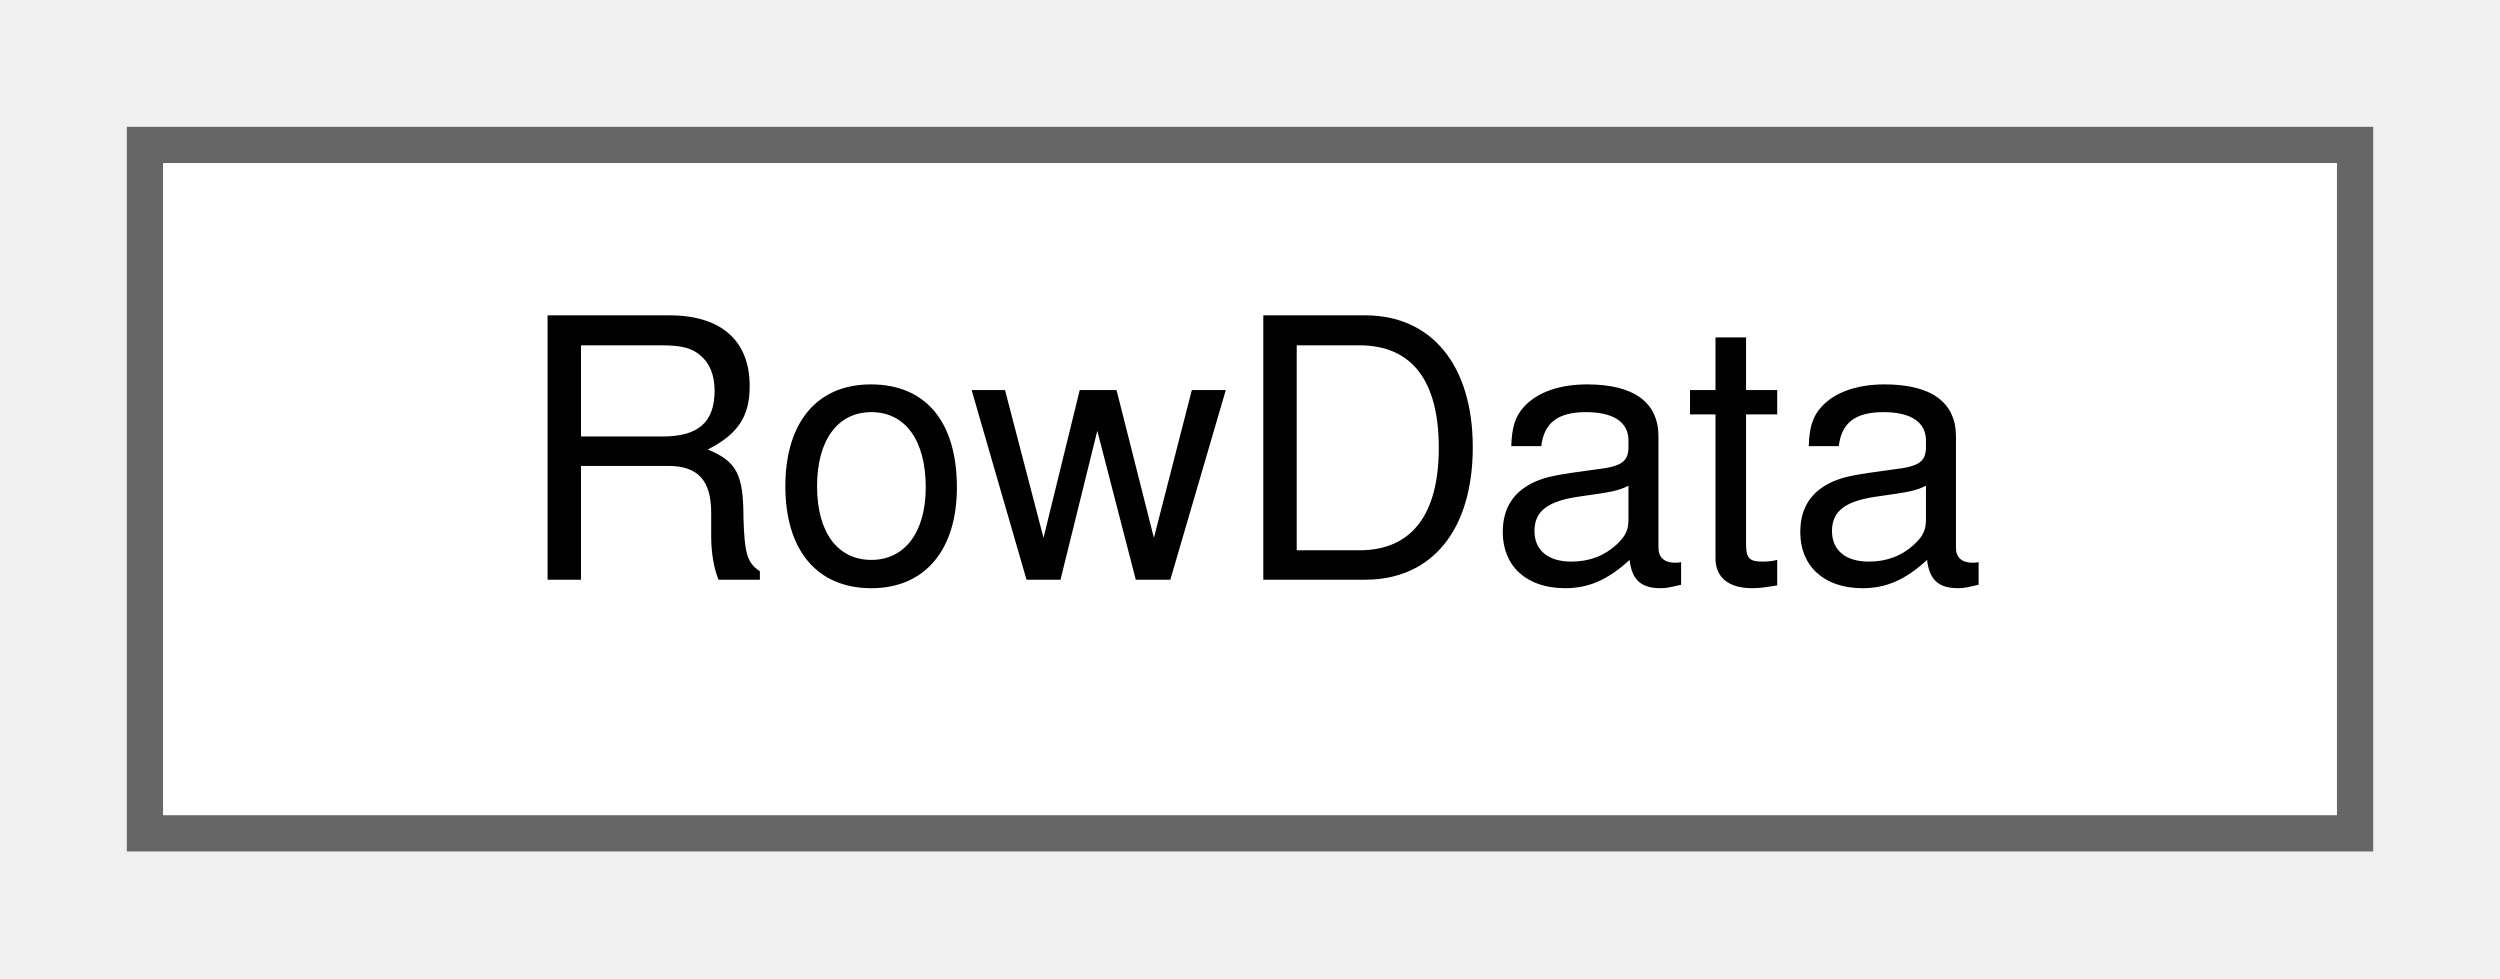
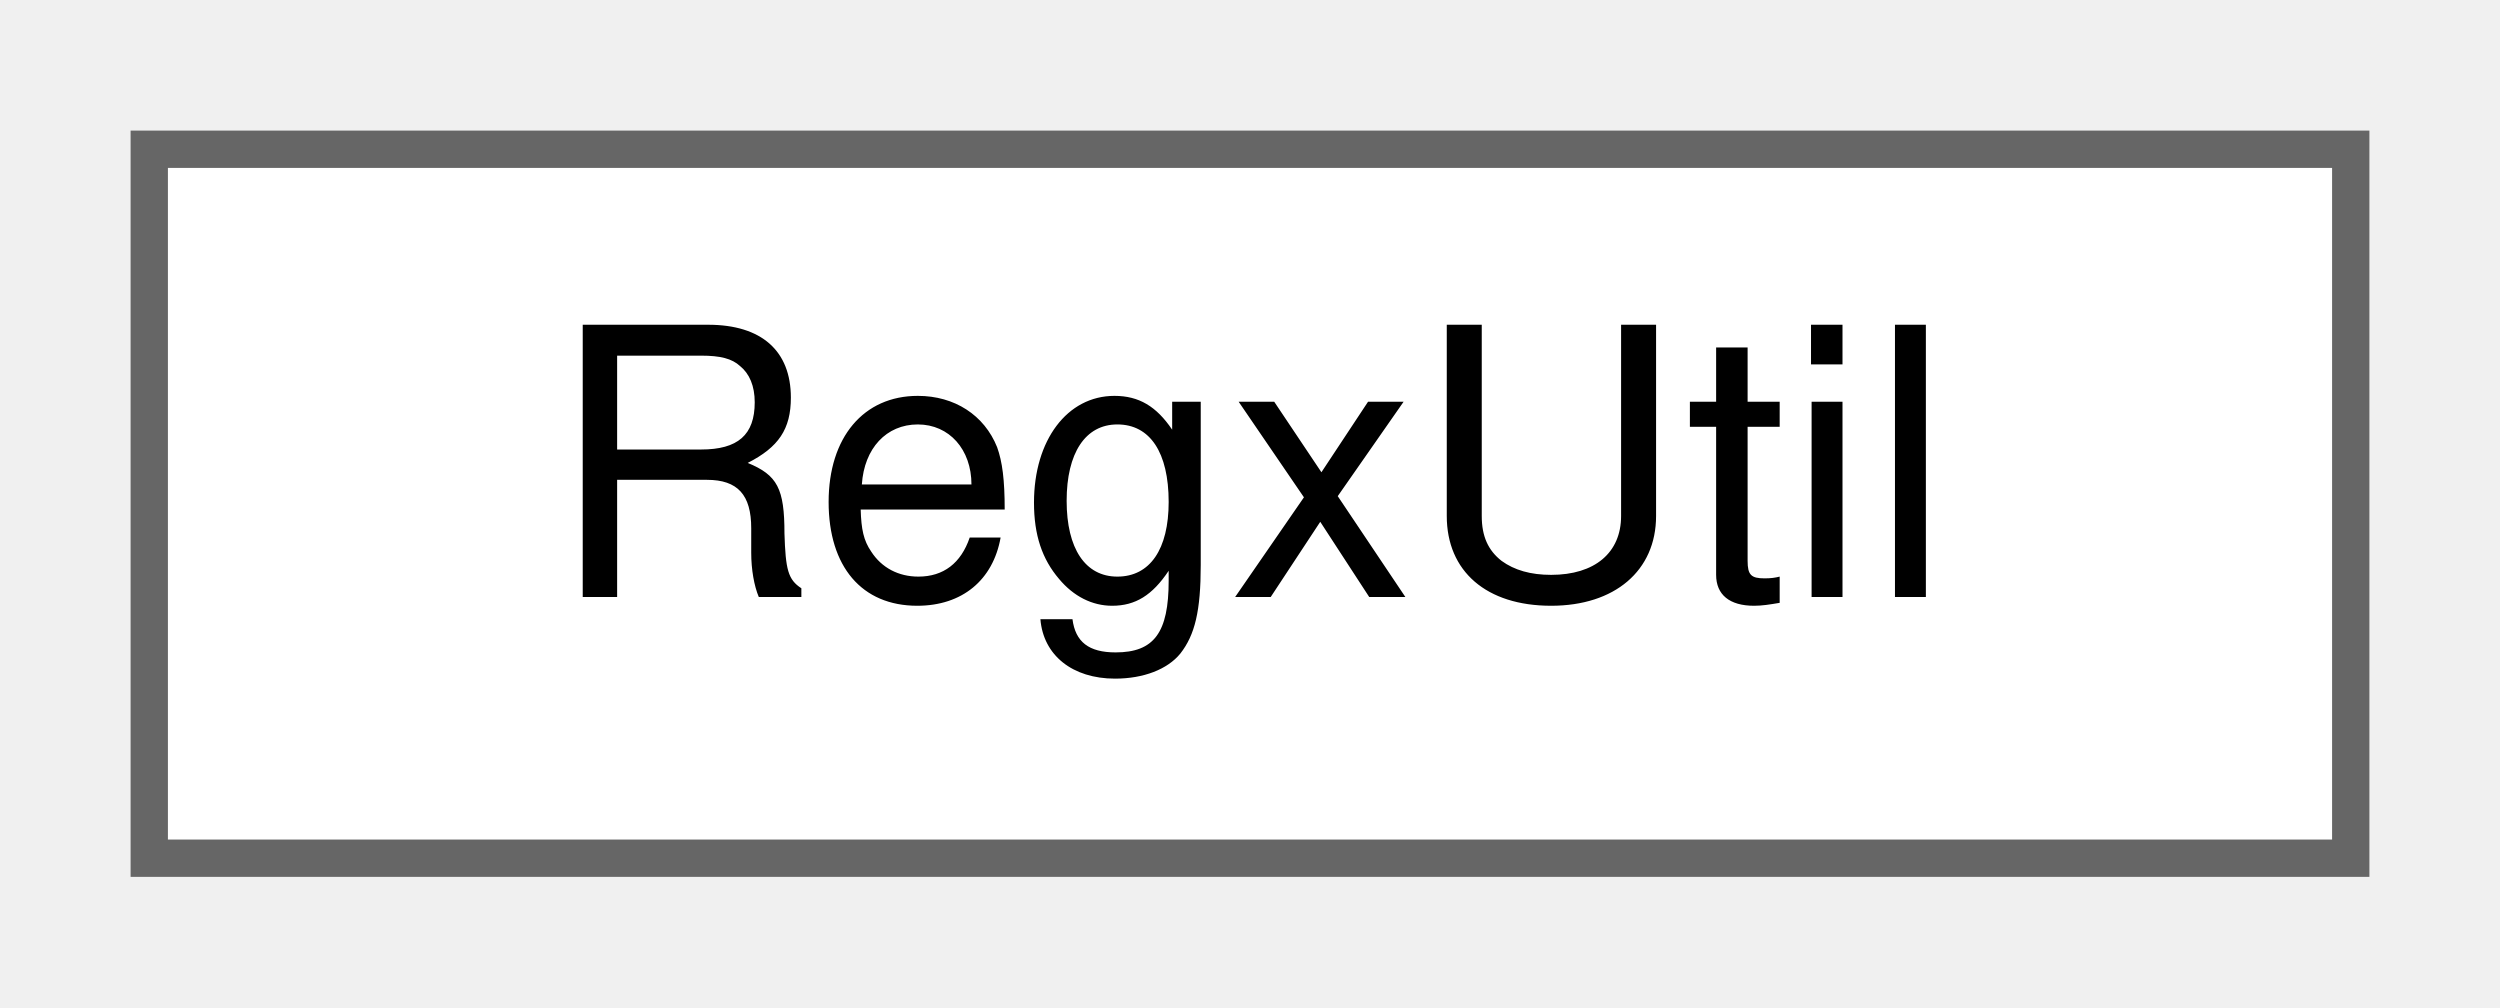
- <svg xmlns="http://www.w3.org/2000/svg" xmlns:xlink="http://www.w3.org/1999/xlink" width="69pt" height="27pt" viewBox="0.00 0.00 69.00 27.00">
+ <svg xmlns="http://www.w3.org/2000/svg" xmlns:xlink="http://www.w3.org/1999/xlink" width="67pt" height="27pt" viewBox="0.00 0.00 67.00 27.00">
  <g id="graph0" class="graph" transform="scale(1 1) rotate(0) translate(4 23)">
    <g id="node1" class="node">
      <g id="a_node1">
-         <a xlink:href="da/d35/structRowData.html" target="_top" xlink:title=" ">
-           <polygon fill="white" stroke="#666666" points="61,-19 0,-19 0,0 61,0 61,-19" />
-           <text text-anchor="middle" x="30.5" y="-7" font-family="Helvetica,sans-Serif" font-size="10.00">RowData</text>
+         <a xlink:href="d1/d3a/classRegxUtil.html" target="_top" xlink:title=" ">
+           <polygon fill="white" stroke="#666666" points="59,-19 0,-19 0,0 59,0 59,-19" />
+           <text text-anchor="middle" x="29.5" y="-7" font-family="Helvetica,sans-Serif" font-size="10.00">RegxUtil</text>
        </a>
      </g>
    </g>
  </g>
</svg>
